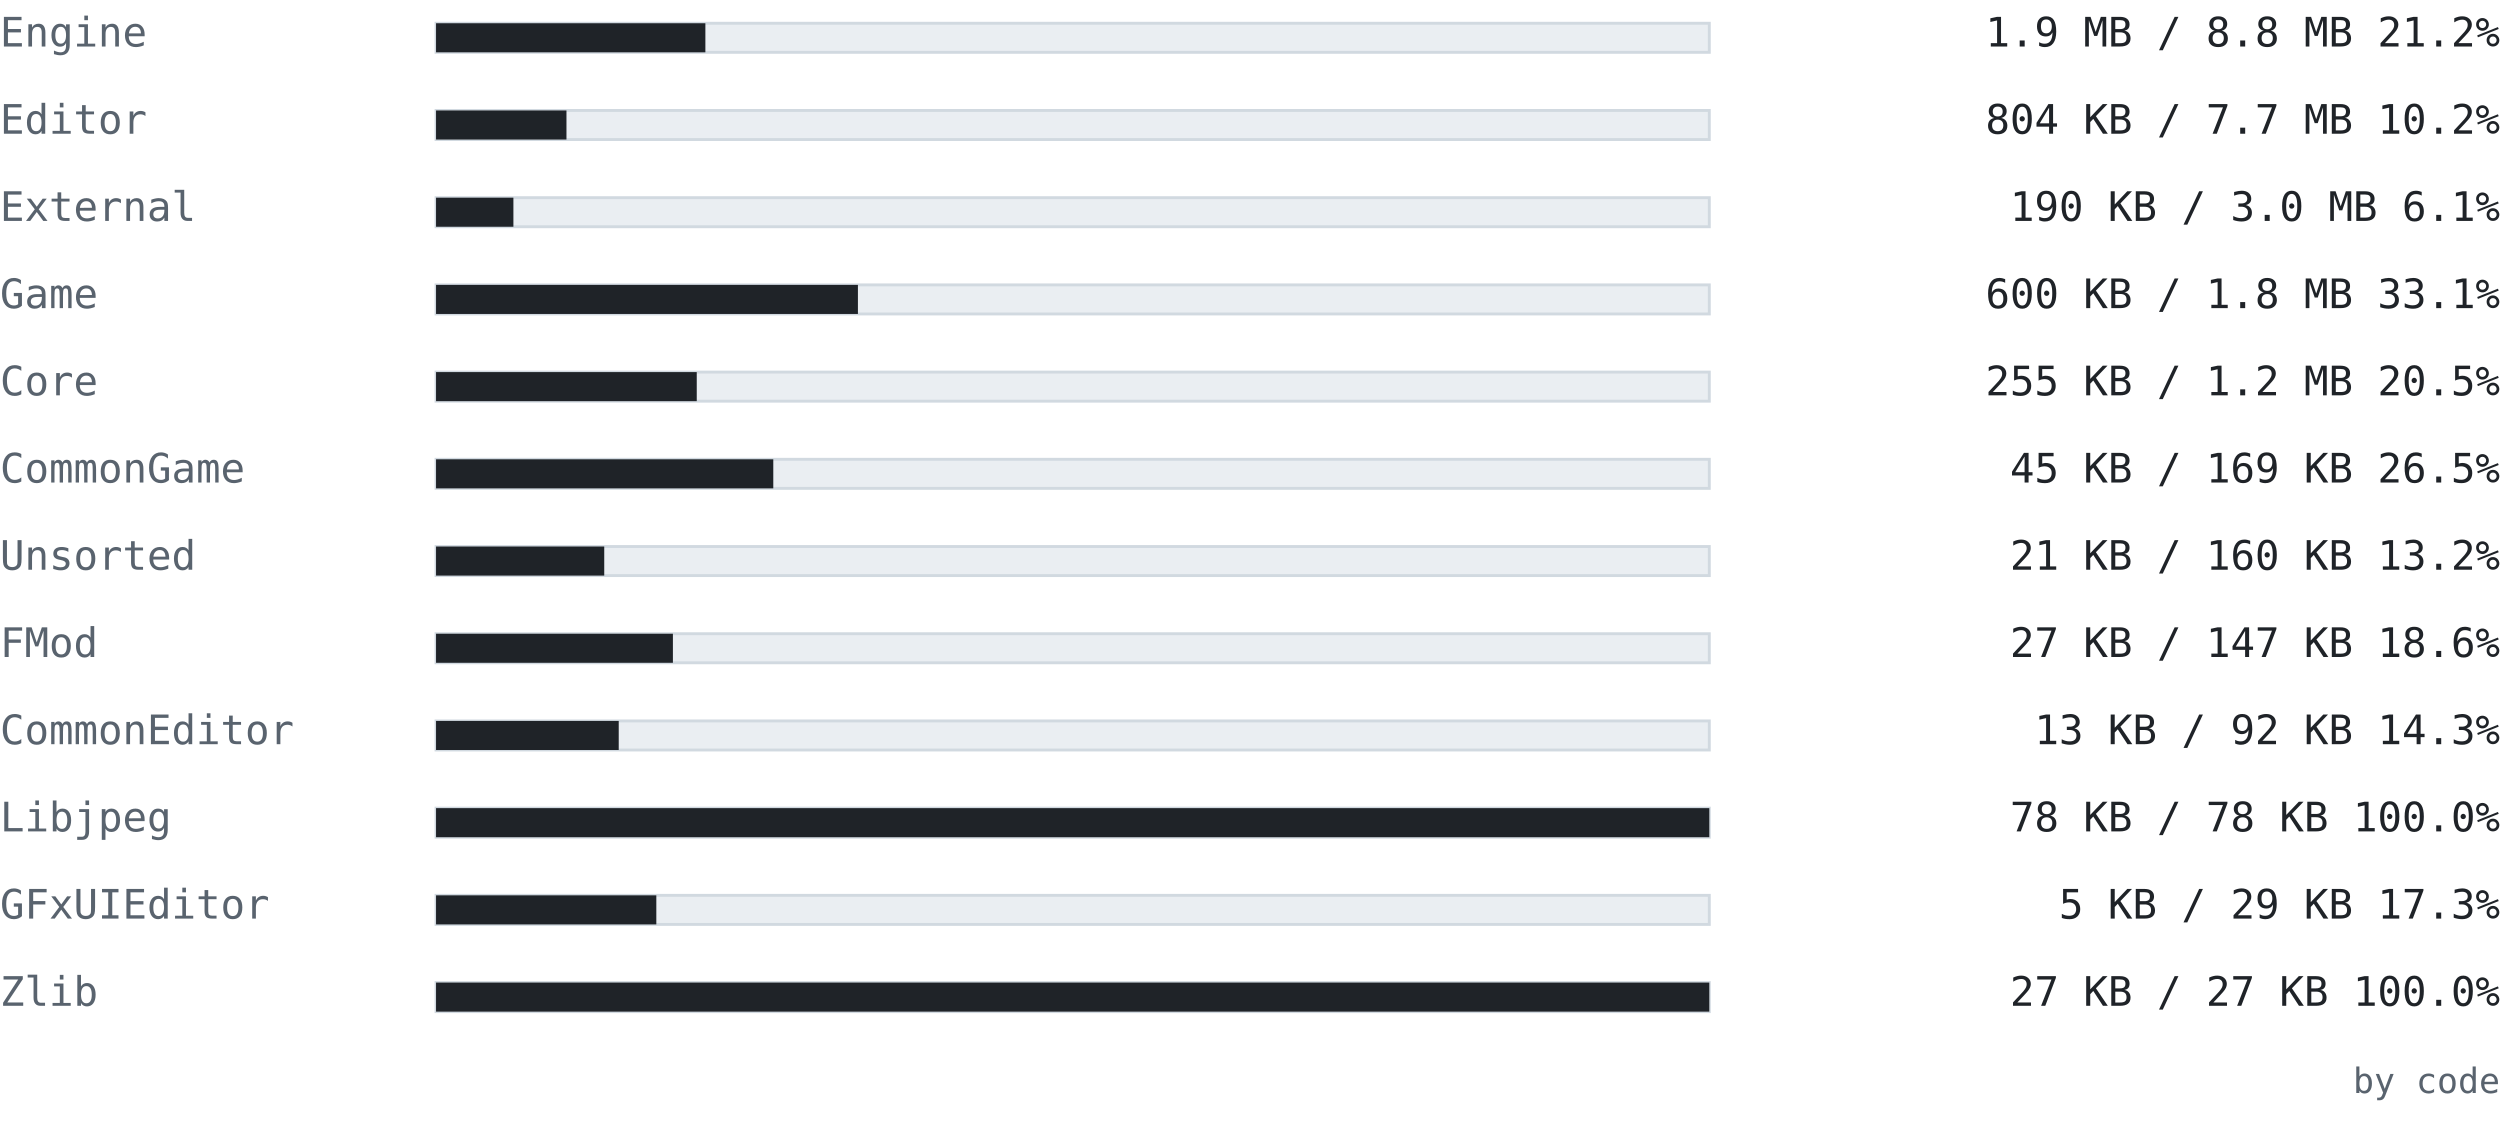
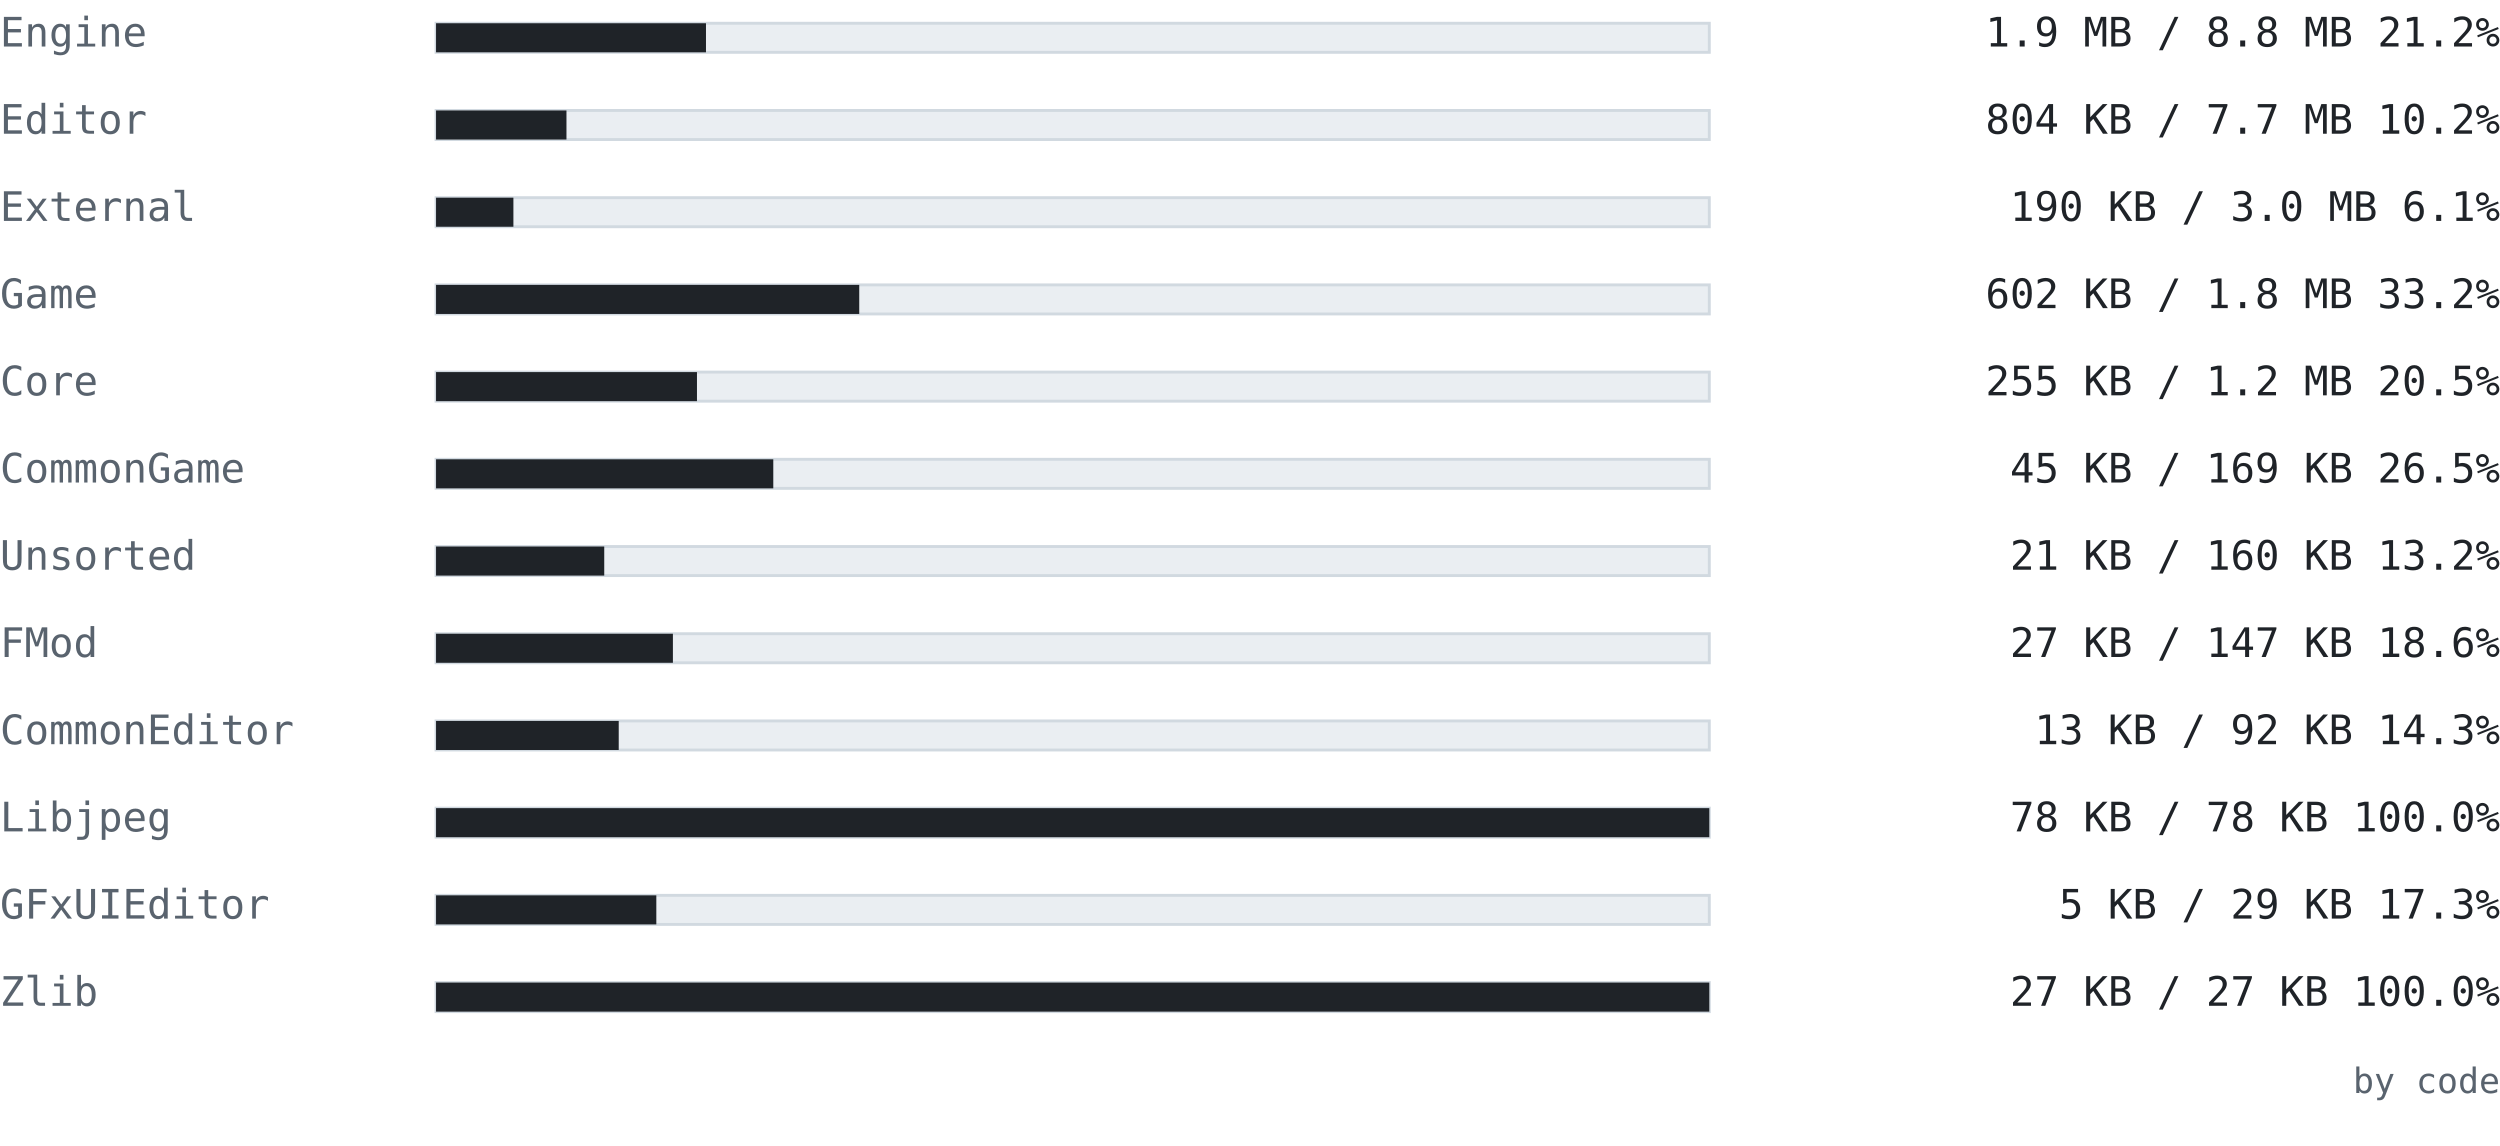
<svg xmlns="http://www.w3.org/2000/svg" width="860" height="394" viewBox="0 0 860 394" font-family="ui-monospace, SFMono-Regular, 'Cascadia Mono', Consolas, 'DejaVu Sans Mono', monospace">
  <text x="0" y="16" font-size="14" fill="#59636e" text-anchor="start" font-weight="normal">Engine</text>
  <rect x="150" y="8" width="438" height="10" fill="#eaeef2" stroke="#d1d9e0" />
-   <rect x="150" y="8" width="92.65" height="10" fill="#1f2328" />
+   <rect x="150" y="8" width="92.857" height="10" fill="#1f2328" />
  <text x="860" y="16" font-size="14" fill="#1f2328" text-anchor="end" font-weight="normal">1.9 MB / 8.8 MB  21.2%</text>
  <text x="0" y="46" font-size="14" fill="#59636e" text-anchor="start" font-weight="normal">Editor</text>
  <rect x="150" y="38" width="438" height="10" fill="#eaeef2" stroke="#d1d9e0" />
  <rect x="150" y="38" width="44.865" height="10" fill="#1f2328" />
  <text x="860" y="46" font-size="14" fill="#1f2328" text-anchor="end" font-weight="normal">804 KB / 7.7 MB  10.2%</text>
  <text x="0" y="76" font-size="14" fill="#59636e" text-anchor="start" font-weight="normal">External</text>
  <rect x="150" y="68" width="438" height="10" fill="#eaeef2" stroke="#d1d9e0" />
  <rect x="150" y="68" width="26.611" height="10" fill="#1f2328" />
  <text x="860" y="76" font-size="14" fill="#1f2328" text-anchor="end" font-weight="normal">190 KB / 3.0 MB  6.1%</text>
  <text x="0" y="106" font-size="14" fill="#59636e" text-anchor="start" font-weight="normal">Game</text>
  <rect x="150" y="98" width="438" height="10" fill="#eaeef2" stroke="#d1d9e0" />
-   <rect x="150" y="98" width="145.124" height="10" fill="#1f2328" />
-   <text x="860" y="106" font-size="14" fill="#1f2328" text-anchor="end" font-weight="normal">600 KB / 1.8 MB  33.1%</text>
+   <rect x="150" y="98" width="145.579" height="10" fill="#1f2328" />
+   <text x="860" y="106" font-size="14" fill="#1f2328" text-anchor="end" font-weight="normal">602 KB / 1.8 MB  33.2%</text>
  <text x="0" y="136" font-size="14" fill="#59636e" text-anchor="start" font-weight="normal">Core</text>
  <rect x="150" y="128" width="438" height="10" fill="#eaeef2" stroke="#d1d9e0" />
-   <rect x="150" y="128" width="89.682" height="10" fill="#1f2328" />
+   <rect x="150" y="128" width="89.757" height="10" fill="#1f2328" />
  <text x="860" y="136" font-size="14" fill="#1f2328" text-anchor="end" font-weight="normal">255 KB / 1.2 MB  20.5%</text>
  <text x="0" y="166" font-size="14" fill="#59636e" text-anchor="start" font-weight="normal">CommonGame</text>
  <rect x="150" y="158" width="438" height="10" fill="#eaeef2" stroke="#d1d9e0" />
  <rect x="150" y="158" width="116.011" height="10" fill="#1f2328" />
  <text x="860" y="166" font-size="14" fill="#1f2328" text-anchor="end" font-weight="normal">45 KB / 169 KB  26.5%</text>
  <text x="0" y="196" font-size="14" fill="#59636e" text-anchor="start" font-weight="normal">Unsorted</text>
  <rect x="150" y="188" width="438" height="10" fill="#eaeef2" stroke="#d1d9e0" />
  <rect x="150" y="188" width="57.859" height="10" fill="#1f2328" />
  <text x="860" y="196" font-size="14" fill="#1f2328" text-anchor="end" font-weight="normal">21 KB / 160 KB  13.2%</text>
  <text x="0" y="226" font-size="14" fill="#59636e" text-anchor="start" font-weight="normal">FMod</text>
  <rect x="150" y="218" width="438" height="10" fill="#eaeef2" stroke="#d1d9e0" />
  <rect x="150" y="218" width="81.479" height="10" fill="#1f2328" />
  <text x="860" y="226" font-size="14" fill="#1f2328" text-anchor="end" font-weight="normal">27 KB / 147 KB  18.6%</text>
  <text x="0" y="256" font-size="14" fill="#59636e" text-anchor="start" font-weight="normal">CommonEditor</text>
  <rect x="150" y="248" width="438" height="10" fill="#eaeef2" stroke="#d1d9e0" />
  <rect x="150" y="248" width="62.841" height="10" fill="#1f2328" />
  <text x="860" y="256" font-size="14" fill="#1f2328" text-anchor="end" font-weight="normal">13 KB / 92 KB  14.3%</text>
  <text x="0" y="286" font-size="14" fill="#59636e" text-anchor="start" font-weight="normal">Libjpeg</text>
  <rect x="150" y="278" width="438" height="10" fill="#eaeef2" stroke="#d1d9e0" />
  <rect x="150" y="278" width="438" height="10" fill="#1f2328" />
  <text x="860" y="286" font-size="14" fill="#1f2328" text-anchor="end" font-weight="normal">78 KB / 78 KB  100.0%</text>
  <text x="0" y="316" font-size="14" fill="#59636e" text-anchor="start" font-weight="normal">GFxUIEditor</text>
  <rect x="150" y="308" width="438" height="10" fill="#eaeef2" stroke="#d1d9e0" />
  <rect x="150" y="308" width="75.775" height="10" fill="#1f2328" />
  <text x="860" y="316" font-size="14" fill="#1f2328" text-anchor="end" font-weight="normal">5 KB / 29 KB  17.3%</text>
  <text x="0" y="346" font-size="14" fill="#59636e" text-anchor="start" font-weight="normal">Zlib</text>
  <rect x="150" y="338" width="438" height="10" fill="#eaeef2" stroke="#d1d9e0" />
  <rect x="150" y="338" width="438" height="10" fill="#1f2328" />
  <text x="860" y="346" font-size="14" fill="#1f2328" text-anchor="end" font-weight="normal">27 KB / 27 KB  100.0%</text>
  <text x="860" y="376" font-size="12" fill="#59636e" text-anchor="end" font-weight="normal">by code</text>
</svg>
